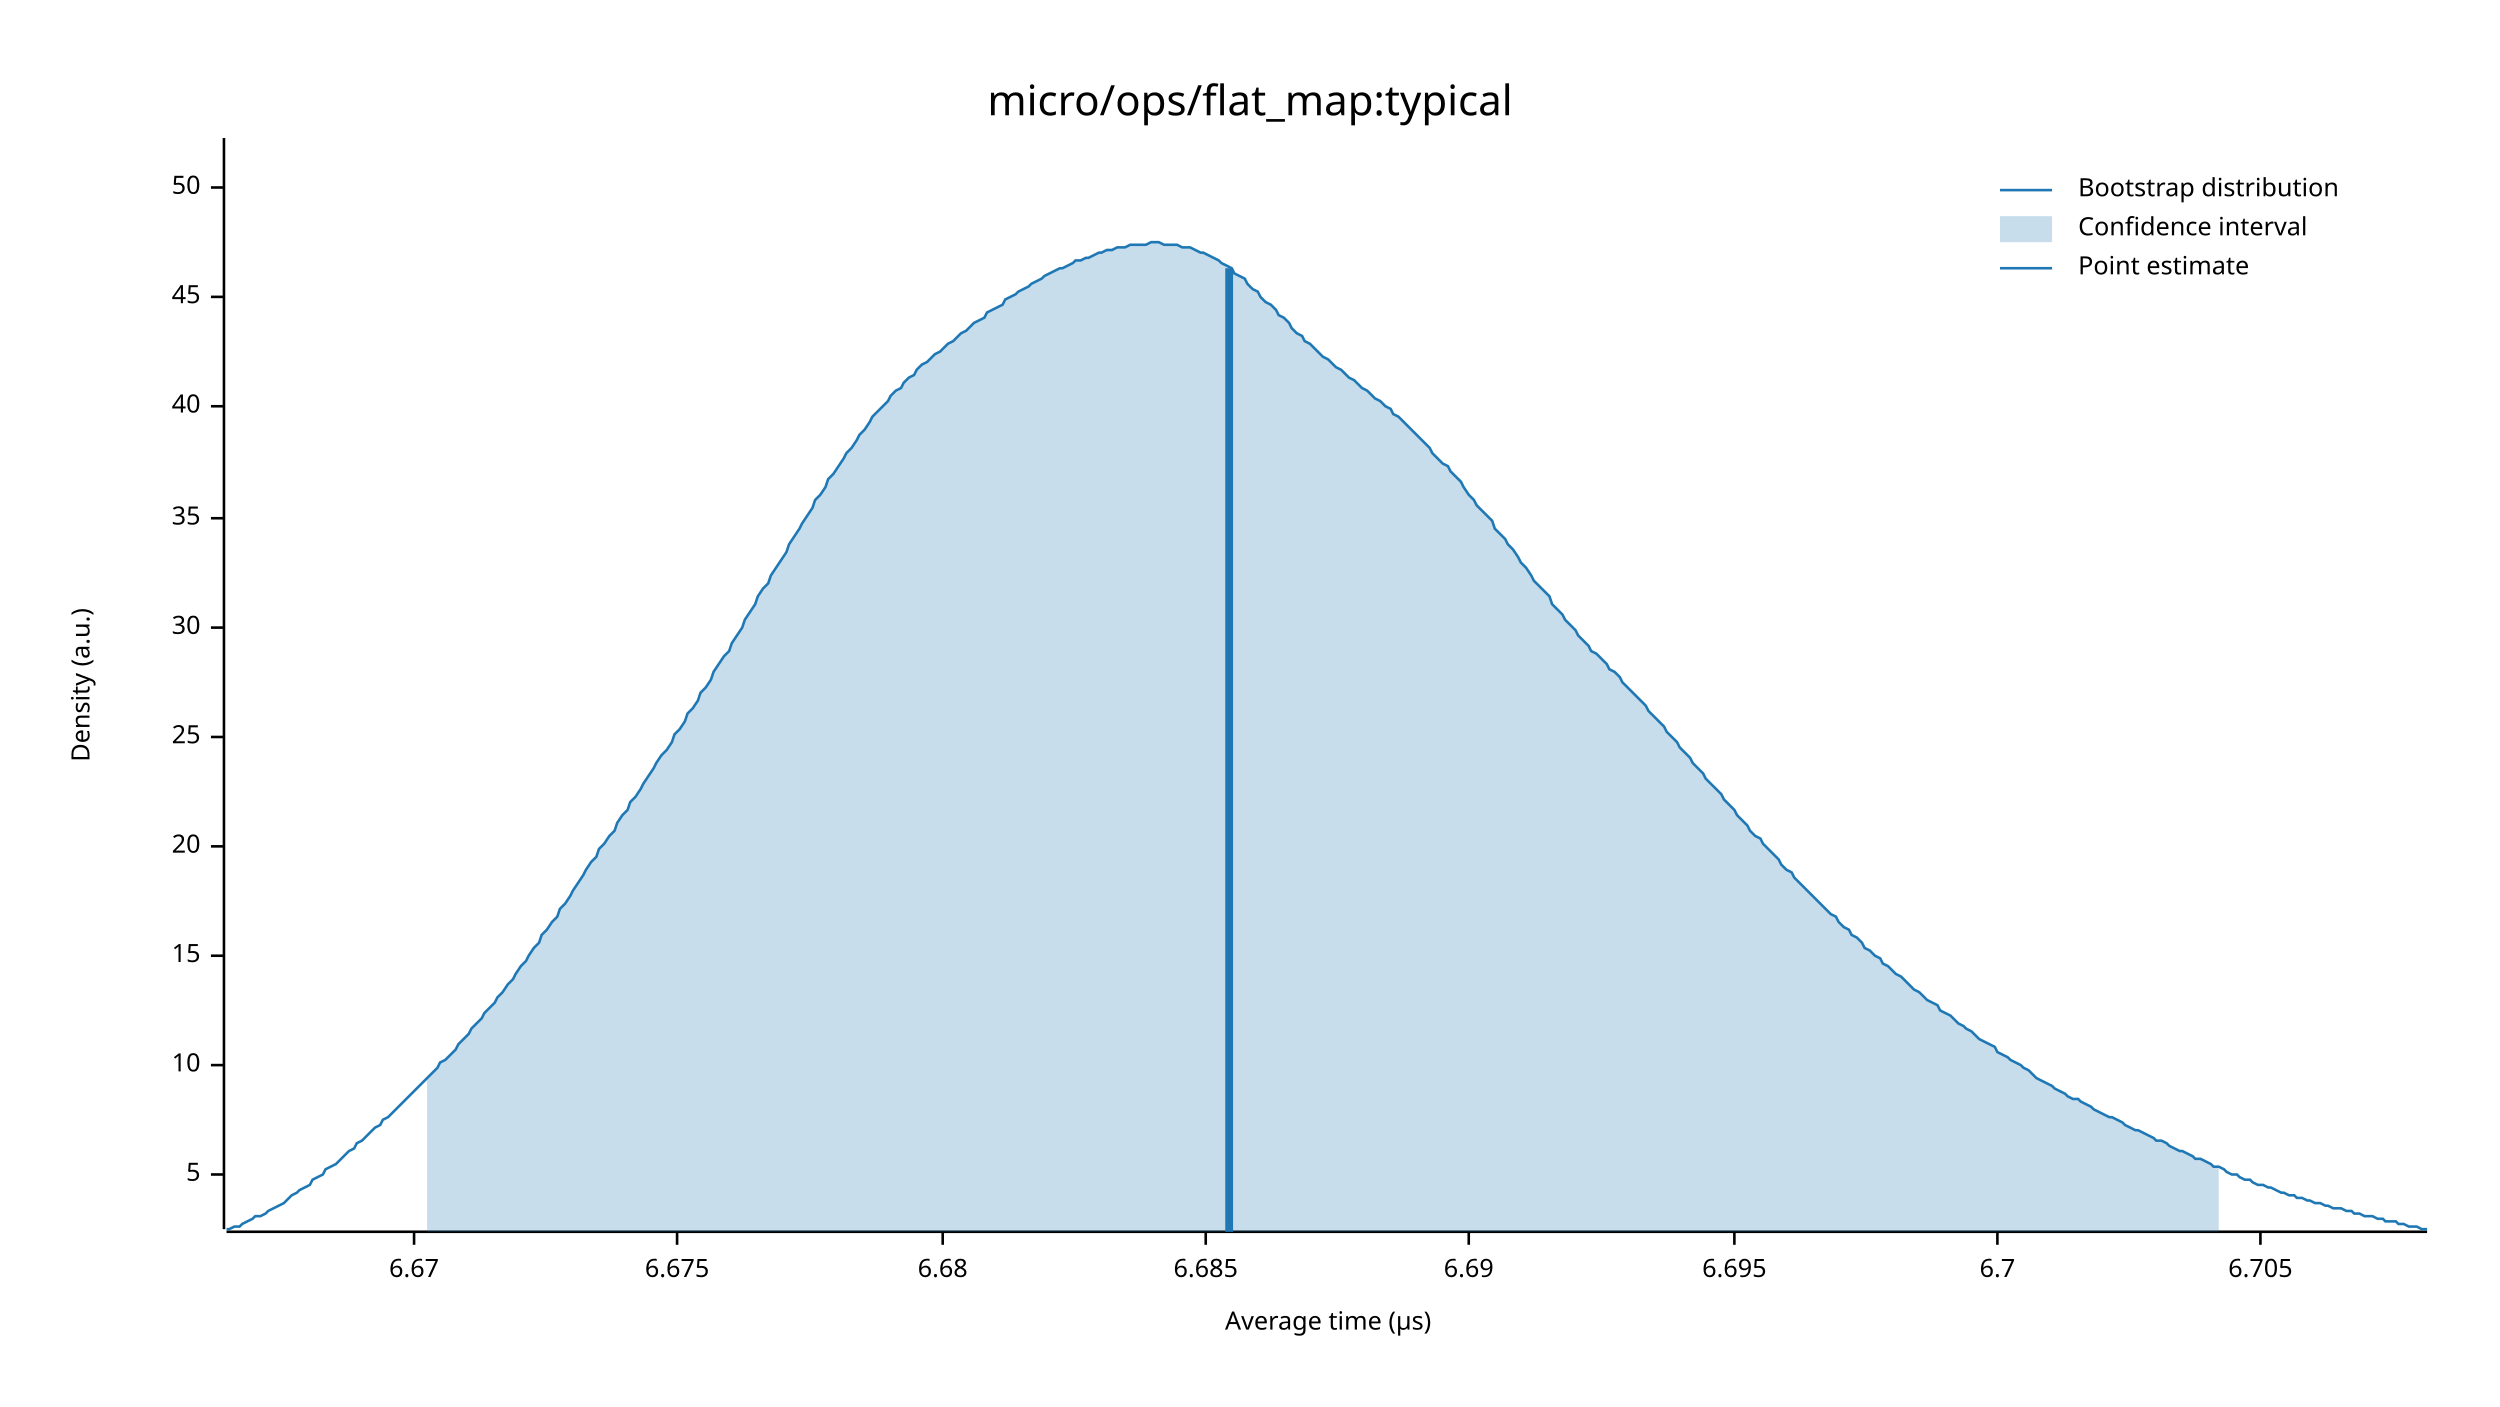
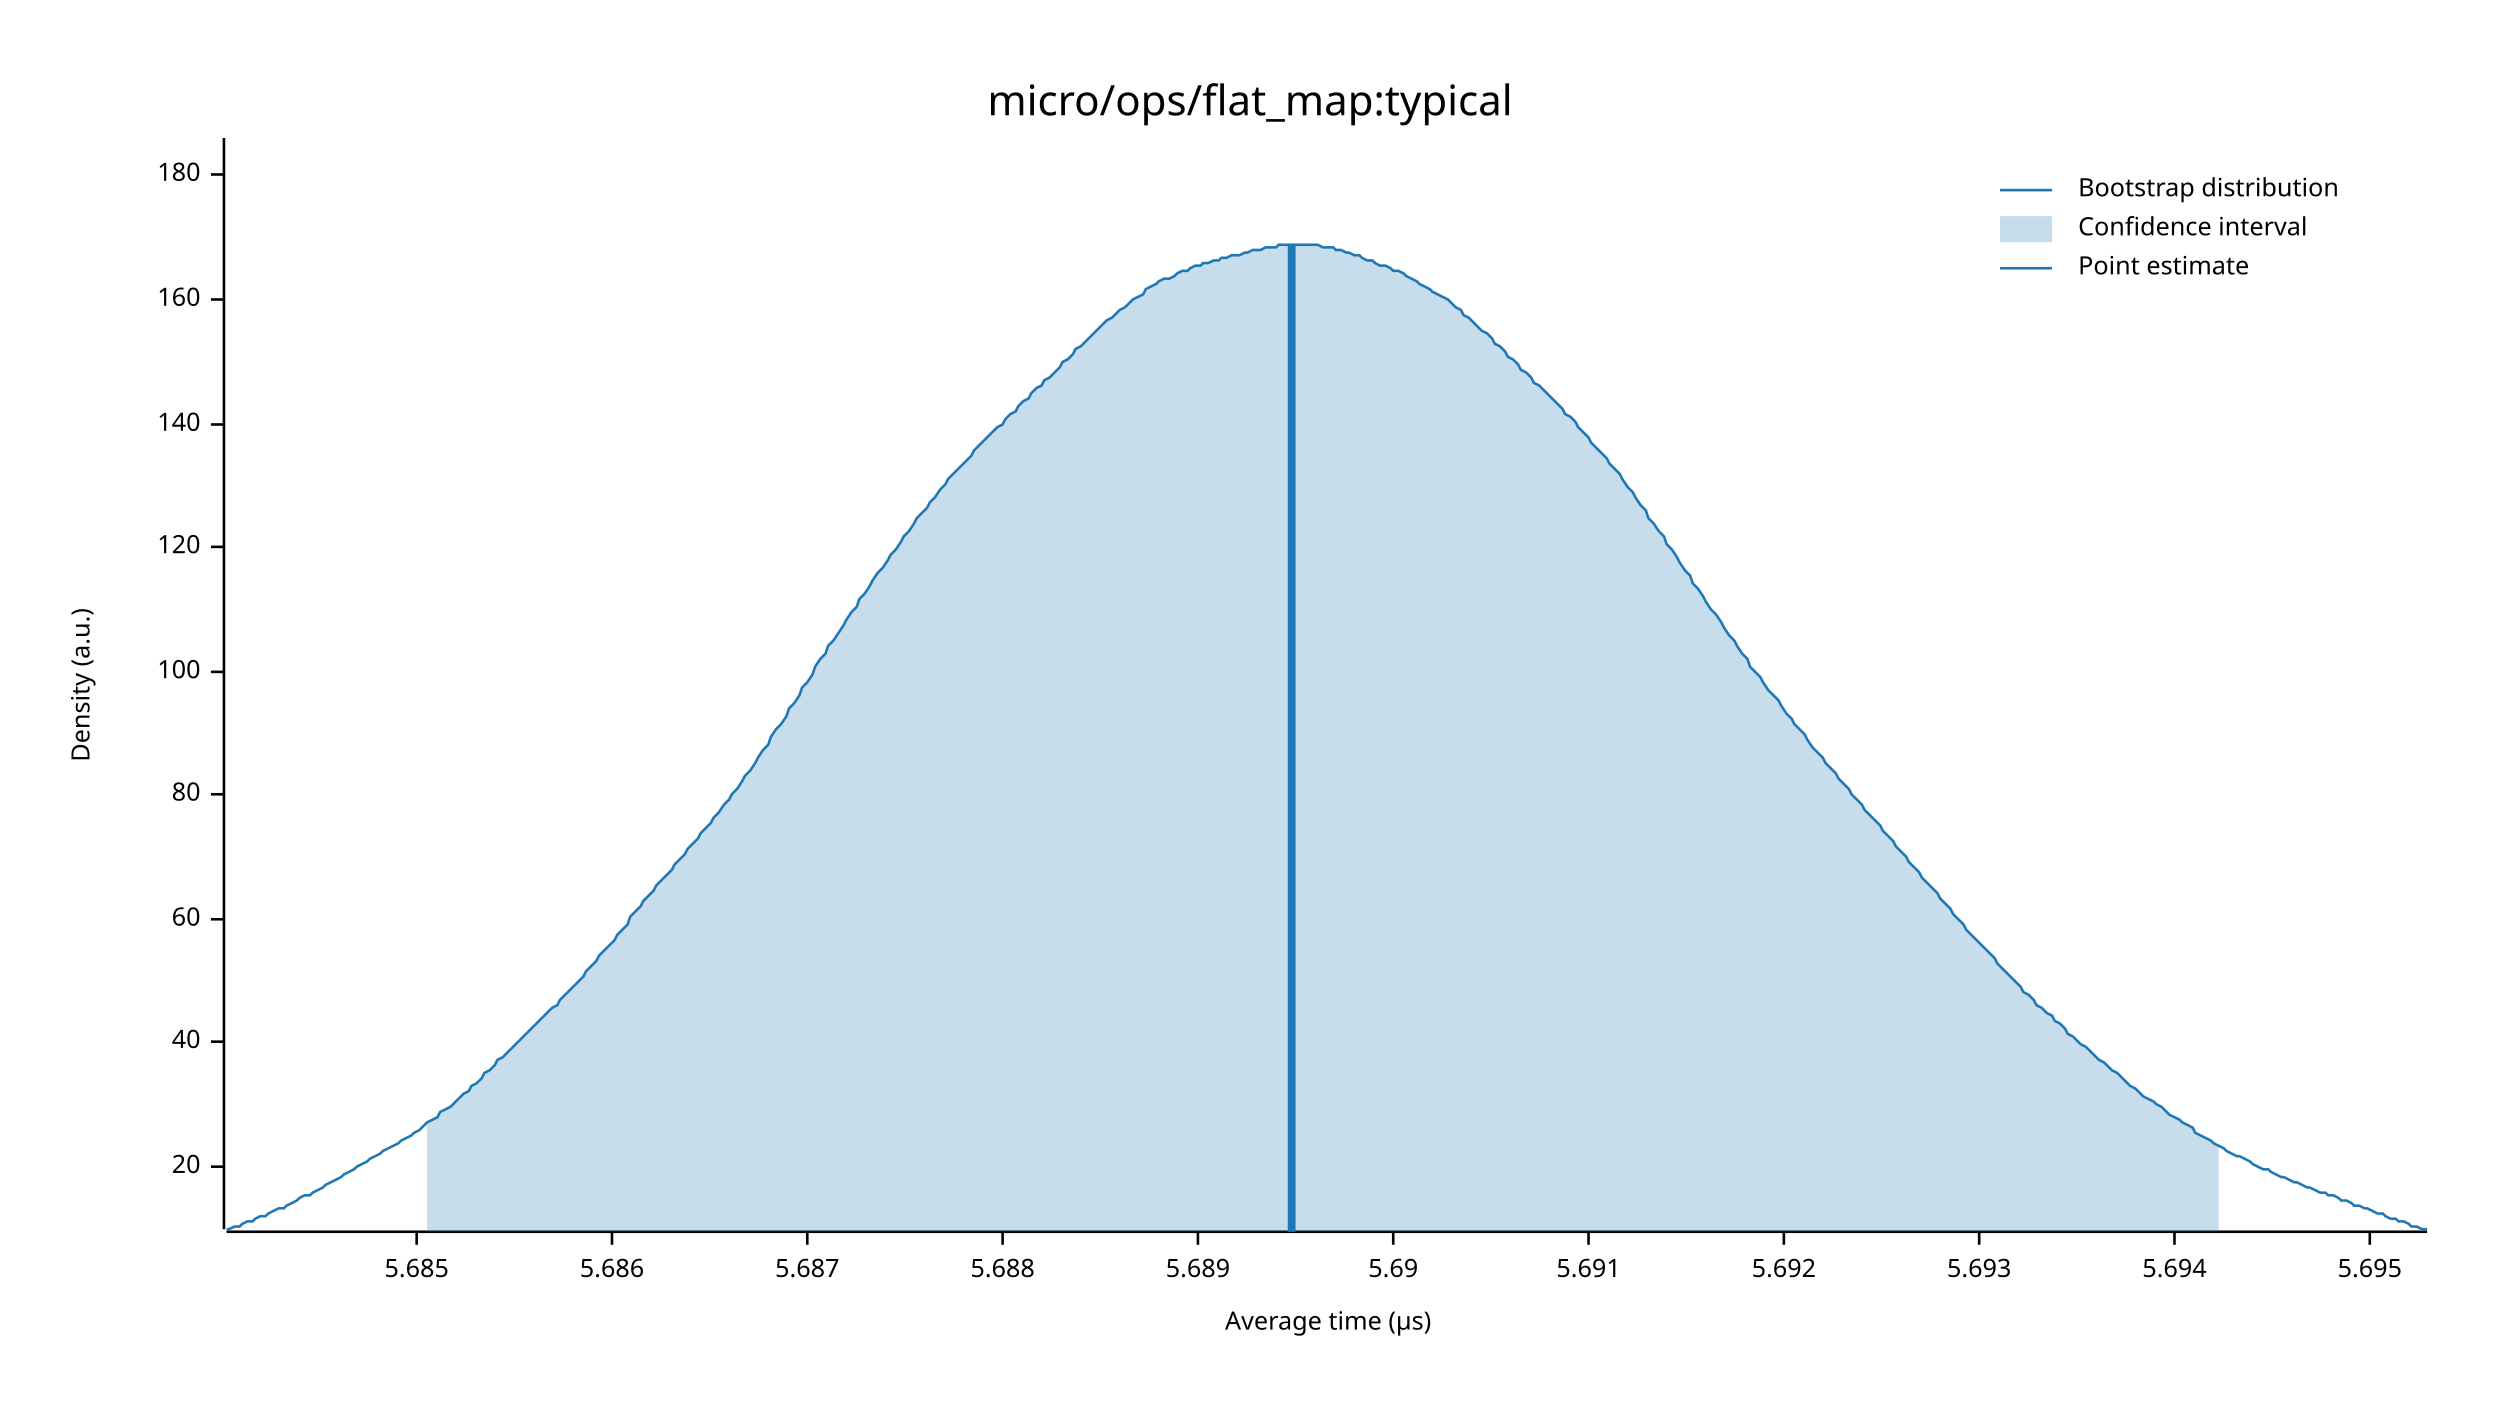
<svg xmlns="http://www.w3.org/2000/svg" width="960" height="540" viewBox="0 0 960 540">
  <text x="480" y="32" dy="0.76em" text-anchor="middle" font-family="sans-serif" font-size="16.129" opacity="1" fill="#000000">
micro/ops/flat_map:typical
</text>
  <text x="27" y="263" dy="0.76em" text-anchor="middle" font-family="sans-serif" font-size="9.677" opacity="1" fill="#000000" transform="rotate(270, 27, 263)">
Density (a.u.)
</text>
  <text x="510" y="513" dy="-0.5ex" text-anchor="middle" font-family="sans-serif" font-size="9.677" opacity="1" fill="#000000">
Average time (µs)
</text>
  <polyline fill="none" opacity="1" stroke="#000000" stroke-width="1" points="86,53 86,472 " />
-   <text x="77" y="451" dy="0.5ex" text-anchor="end" font-family="sans-serif" font-size="9.677" opacity="1" fill="#000000">
- 5
- </text>
-   <polyline fill="none" opacity="1" stroke="#000000" stroke-width="1" points="81,451 86,451 " />
-   <text x="77" y="409" dy="0.5ex" text-anchor="end" font-family="sans-serif" font-size="9.677" opacity="1" fill="#000000">
- 10
- </text>
-   <polyline fill="none" opacity="1" stroke="#000000" stroke-width="1" points="81,409 86,409 " />
-   <text x="77" y="367" dy="0.5ex" text-anchor="end" font-family="sans-serif" font-size="9.677" opacity="1" fill="#000000">
- 15
- </text>
-   <polyline fill="none" opacity="1" stroke="#000000" stroke-width="1" points="81,367 86,367 " />
-   <text x="77" y="325" dy="0.5ex" text-anchor="end" font-family="sans-serif" font-size="9.677" opacity="1" fill="#000000">
+   <text x="77" y="448" dy="0.5ex" text-anchor="end" font-family="sans-serif" font-size="9.677" opacity="1" fill="#000000">
20
</text>
-   <polyline fill="none" opacity="1" stroke="#000000" stroke-width="1" points="81,325 86,325 " />
-   <text x="77" y="283" dy="0.5ex" text-anchor="end" font-family="sans-serif" font-size="9.677" opacity="1" fill="#000000">
- 25
- </text>
-   <polyline fill="none" opacity="1" stroke="#000000" stroke-width="1" points="81,283 86,283 " />
-   <text x="77" y="241" dy="0.5ex" text-anchor="end" font-family="sans-serif" font-size="9.677" opacity="1" fill="#000000">
- 30
- </text>
-   <polyline fill="none" opacity="1" stroke="#000000" stroke-width="1" points="81,241 86,241 " />
-   <text x="77" y="199" dy="0.5ex" text-anchor="end" font-family="sans-serif" font-size="9.677" opacity="1" fill="#000000">
- 35
- </text>
-   <polyline fill="none" opacity="1" stroke="#000000" stroke-width="1" points="81,199 86,199 " />
-   <text x="77" y="156" dy="0.5ex" text-anchor="end" font-family="sans-serif" font-size="9.677" opacity="1" fill="#000000">
+   <polyline fill="none" opacity="1" stroke="#000000" stroke-width="1" points="81,448 86,448 " />
+   <text x="77" y="400" dy="0.5ex" text-anchor="end" font-family="sans-serif" font-size="9.677" opacity="1" fill="#000000">
40
</text>
-   <polyline fill="none" opacity="1" stroke="#000000" stroke-width="1" points="81,156 86,156 " />
-   <text x="77" y="114" dy="0.5ex" text-anchor="end" font-family="sans-serif" font-size="9.677" opacity="1" fill="#000000">
- 45
+   <polyline fill="none" opacity="1" stroke="#000000" stroke-width="1" points="81,400 86,400 " />
+   <text x="77" y="353" dy="0.5ex" text-anchor="end" font-family="sans-serif" font-size="9.677" opacity="1" fill="#000000">
+ 60
</text>
-   <polyline fill="none" opacity="1" stroke="#000000" stroke-width="1" points="81,114 86,114 " />
-   <text x="77" y="72" dy="0.5ex" text-anchor="end" font-family="sans-serif" font-size="9.677" opacity="1" fill="#000000">
- 50
+   <polyline fill="none" opacity="1" stroke="#000000" stroke-width="1" points="81,353 86,353 " />
+   <text x="77" y="305" dy="0.5ex" text-anchor="end" font-family="sans-serif" font-size="9.677" opacity="1" fill="#000000">
+ 80
</text>
-   <polyline fill="none" opacity="1" stroke="#000000" stroke-width="1" points="81,72 86,72 " />
+   <polyline fill="none" opacity="1" stroke="#000000" stroke-width="1" points="81,305 86,305 " />
+   <text x="77" y="258" dy="0.5ex" text-anchor="end" font-family="sans-serif" font-size="9.677" opacity="1" fill="#000000">
+ 100
+ </text>
+   <polyline fill="none" opacity="1" stroke="#000000" stroke-width="1" points="81,258 86,258 " />
+   <text x="77" y="210" dy="0.5ex" text-anchor="end" font-family="sans-serif" font-size="9.677" opacity="1" fill="#000000">
+ 120
+ </text>
+   <polyline fill="none" opacity="1" stroke="#000000" stroke-width="1" points="81,210 86,210 " />
+   <text x="77" y="163" dy="0.5ex" text-anchor="end" font-family="sans-serif" font-size="9.677" opacity="1" fill="#000000">
+ 140
+ </text>
+   <polyline fill="none" opacity="1" stroke="#000000" stroke-width="1" points="81,163 86,163 " />
+   <text x="77" y="115" dy="0.5ex" text-anchor="end" font-family="sans-serif" font-size="9.677" opacity="1" fill="#000000">
+ 160
+ </text>
+   <polyline fill="none" opacity="1" stroke="#000000" stroke-width="1" points="81,115 86,115 " />
+   <text x="77" y="67" dy="0.5ex" text-anchor="end" font-family="sans-serif" font-size="9.677" opacity="1" fill="#000000">
+ 180
+ </text>
+   <polyline fill="none" opacity="1" stroke="#000000" stroke-width="1" points="81,67 86,67 " />
  <polyline fill="none" opacity="1" stroke="#000000" stroke-width="1" points="87,473 932,473 " />
-   <text x="159" y="483" dy="0.76em" text-anchor="middle" font-family="sans-serif" font-size="9.677" opacity="1" fill="#000000">
- 6.67
+   <text x="160" y="483" dy="0.76em" text-anchor="middle" font-family="sans-serif" font-size="9.677" opacity="1" fill="#000000">
+ 5.685
</text>
-   <polyline fill="none" opacity="1" stroke="#000000" stroke-width="1" points="159,473 159,478 " />
-   <text x="260" y="483" dy="0.76em" text-anchor="middle" font-family="sans-serif" font-size="9.677" opacity="1" fill="#000000">
- 6.675
+   <polyline fill="none" opacity="1" stroke="#000000" stroke-width="1" points="160,473 160,478 " />
+   <text x="235" y="483" dy="0.76em" text-anchor="middle" font-family="sans-serif" font-size="9.677" opacity="1" fill="#000000">
+ 5.686
</text>
-   <polyline fill="none" opacity="1" stroke="#000000" stroke-width="1" points="260,473 260,478 " />
-   <text x="362" y="483" dy="0.76em" text-anchor="middle" font-family="sans-serif" font-size="9.677" opacity="1" fill="#000000">
- 6.68
+   <polyline fill="none" opacity="1" stroke="#000000" stroke-width="1" points="235,473 235,478 " />
+   <text x="310" y="483" dy="0.76em" text-anchor="middle" font-family="sans-serif" font-size="9.677" opacity="1" fill="#000000">
+ 5.687
</text>
-   <polyline fill="none" opacity="1" stroke="#000000" stroke-width="1" points="362,473 362,478 " />
-   <text x="463" y="483" dy="0.76em" text-anchor="middle" font-family="sans-serif" font-size="9.677" opacity="1" fill="#000000">
- 6.685
+   <polyline fill="none" opacity="1" stroke="#000000" stroke-width="1" points="310,473 310,478 " />
+   <text x="385" y="483" dy="0.76em" text-anchor="middle" font-family="sans-serif" font-size="9.677" opacity="1" fill="#000000">
+ 5.688
</text>
-   <polyline fill="none" opacity="1" stroke="#000000" stroke-width="1" points="463,473 463,478 " />
-   <text x="564" y="483" dy="0.76em" text-anchor="middle" font-family="sans-serif" font-size="9.677" opacity="1" fill="#000000">
- 6.69
+   <polyline fill="none" opacity="1" stroke="#000000" stroke-width="1" points="385,473 385,478 " />
+   <text x="460" y="483" dy="0.76em" text-anchor="middle" font-family="sans-serif" font-size="9.677" opacity="1" fill="#000000">
+ 5.689
</text>
-   <polyline fill="none" opacity="1" stroke="#000000" stroke-width="1" points="564,473 564,478 " />
-   <text x="666" y="483" dy="0.76em" text-anchor="middle" font-family="sans-serif" font-size="9.677" opacity="1" fill="#000000">
- 6.695
+   <polyline fill="none" opacity="1" stroke="#000000" stroke-width="1" points="460,473 460,478 " />
+   <text x="535" y="483" dy="0.76em" text-anchor="middle" font-family="sans-serif" font-size="9.677" opacity="1" fill="#000000">
+ 5.69
</text>
-   <polyline fill="none" opacity="1" stroke="#000000" stroke-width="1" points="666,473 666,478 " />
-   <text x="767" y="483" dy="0.76em" text-anchor="middle" font-family="sans-serif" font-size="9.677" opacity="1" fill="#000000">
- 6.7
+   <polyline fill="none" opacity="1" stroke="#000000" stroke-width="1" points="535,473 535,478 " />
+   <text x="610" y="483" dy="0.76em" text-anchor="middle" font-family="sans-serif" font-size="9.677" opacity="1" fill="#000000">
+ 5.691
</text>
-   <polyline fill="none" opacity="1" stroke="#000000" stroke-width="1" points="767,473 767,478 " />
-   <text x="868" y="483" dy="0.76em" text-anchor="middle" font-family="sans-serif" font-size="9.677" opacity="1" fill="#000000">
- 6.705
+   <polyline fill="none" opacity="1" stroke="#000000" stroke-width="1" points="610,473 610,478 " />
+   <text x="685" y="483" dy="0.76em" text-anchor="middle" font-family="sans-serif" font-size="9.677" opacity="1" fill="#000000">
+ 5.692
</text>
-   <polyline fill="none" opacity="1" stroke="#000000" stroke-width="1" points="868,473 868,478 " />
-   <polyline fill="none" opacity="1" stroke="#1F78B4" stroke-width="1" points="87,472 88,472 90,471 92,471 93,470 95,469 97,468 98,467 100,467 102,466 103,465 105,464 107,463 109,462 110,461 112,459 114,458 115,457 117,456 119,455 120,453 122,452 124,451 125,449 127,448 129,447 131,445 132,444 134,442 136,441 137,439 139,438 141,436 142,435 144,433 146,432 147,430 149,429 151,427 153,425 154,424 156,422 158,420 159,419 161,417 163,415 164,414 166,412 168,410 169,408 171,407 173,405 175,403 176,401 178,399 180,397 181,395 183,393 185,391 186,389 188,387 190,385 191,383 193,381 195,378 197,376 198,374 200,371 202,369 203,367 205,364 207,362 208,359 210,357 212,354 214,352 215,349 217,347 219,344 220,342 222,339 224,336 225,334 227,331 229,329 230,326 232,324 234,321 236,319 237,316 239,313 241,311 242,308 244,306 246,303 247,301 249,298 251,295 252,293 254,290 256,288 258,285 259,282 261,280 263,277 264,274 266,272 268,269 269,266 271,264 273,261 274,258 276,255 278,252 280,250 281,247 283,244 285,241 286,238 288,235 290,232 291,229 293,226 295,224 296,221 298,218 300,215 302,212 303,209 305,206 307,203 308,201 310,198 312,195 313,192 315,190 317,187 318,184 320,182 322,179 324,176 325,174 327,172 329,169 330,167 332,165 334,162 335,160 337,158 339,156 341,154 342,152 344,150 346,149 347,147 349,145 351,144 352,142 354,140 356,139 357,138 359,136 361,135 363,133 364,132 366,131 368,129 369,128 371,127 373,125 374,124 376,123 378,122 379,120 381,119 383,118 385,117 386,115 388,114 390,113 391,112 393,111 395,110 396,109 398,108 400,107 401,106 403,105 405,104 407,103 408,103 410,102 412,101 413,100 415,100 417,99 418,99 420,98 422,97 423,97 425,96 427,96 429,95 430,95 432,95 434,94 435,94 437,94 439,94 440,94 442,93 444,93 445,93 447,94 449,94 451,94 452,94 454,95 456,95 457,95 459,96 461,97 462,97 464,98 466,99 468,100 469,101 471,102 473,103 474,105 476,106 478,107 479,109 481,111 483,112 484,114 486,116 488,117 490,119 491,121 493,122 495,124 496,126 498,128 500,129 501,131 503,132 505,134 506,135 508,137 510,138 512,140 513,141 515,142 517,144 518,145 520,146 522,148 523,149 525,150 527,152 528,153 530,154 532,156 534,157 535,159 537,160 539,162 540,163 542,165 544,167 545,168 547,170 549,172 550,174 552,176 554,178 556,179 557,181 559,183 561,185 562,187 564,190 566,192 567,194 569,196 571,198 573,200 574,203 576,205 578,207 579,209 581,211 583,214 584,216 586,218 588,221 589,223 591,225 593,227 595,229 596,232 598,234 600,236 601,238 603,240 605,242 606,244 608,246 610,248 611,250 613,251 615,253 617,255 618,257 620,258 622,260 623,262 625,264 627,266 628,267 630,269 632,271 633,273 635,275 637,277 639,279 640,281 642,283 644,285 645,287 647,289 649,291 650,293 652,295 654,297 655,299 657,301 659,303 661,305 662,307 664,309 666,311 667,313 669,315 671,317 672,319 674,321 676,322 677,324 679,326 681,328 683,330 684,332 686,334 688,335 689,337 691,339 693,341 694,342 696,344 698,346 700,348 701,349 703,351 705,352 706,354 708,356 710,357 711,359 713,360 715,362 716,364 718,365 720,367 722,368 723,370 725,371 727,373 728,374 730,375 732,377 733,378 735,380 737,381 738,382 740,384 742,385 744,386 745,388 747,389 749,390 750,391 752,393 754,394 755,395 757,396 759,398 760,399 762,400 764,401 766,402 767,404 769,405 771,406 772,407 774,408 776,409 777,410 779,411 781,413 782,414 784,415 786,416 788,417 789,418 791,419 793,420 794,421 796,422 798,422 799,423 801,424 803,425 804,426 806,427 808,428 810,429 811,429 813,430 815,431 816,432 818,433 820,434 821,434 823,435 825,436 827,437 828,438 830,438 832,439 833,440 835,441 837,442 838,442 840,443 842,444 843,445 845,445 847,446 849,447 850,448 852,448 854,449 855,450 857,451 859,451 860,452 862,453 864,453 865,454 867,455 869,455 871,456 872,456 874,457 876,458 877,458 879,459 881,459 882,460 884,460 886,461 887,461 889,462 891,462 893,463 894,463 896,464 898,464 899,464 901,465 903,465 904,466 906,466 908,467 909,467 911,467 913,468 915,468 916,469 918,469 920,469 921,470 923,470 925,471 926,471 928,471 930,472 932,472 " />
-   <polygon opacity="0.25" fill="#1F78B4" points="164,414 166,412 168,410 169,408 171,407 173,405 175,403 176,401 178,399 180,397 181,395 183,393 185,391 186,389 188,387 190,385 191,383 193,381 195,378 197,376 198,374 200,371 202,369 203,367 205,364 207,362 208,359 210,357 212,354 214,352 215,349 217,347 219,344 220,342 222,339 224,336 225,334 227,331 229,329 230,326 232,324 234,321 236,319 237,316 239,313 241,311 242,308 244,306 246,303 247,301 249,298 251,295 252,293 254,290 256,288 258,285 259,282 261,280 263,277 264,274 266,272 268,269 269,266 271,264 273,261 274,258 276,255 278,252 280,250 281,247 283,244 285,241 286,238 288,235 290,232 291,229 293,226 295,224 296,221 298,218 300,215 302,212 303,209 305,206 307,203 308,201 310,198 312,195 313,192 315,190 317,187 318,184 320,182 322,179 324,176 325,174 327,172 329,169 330,167 332,165 334,162 335,160 337,158 339,156 341,154 342,152 344,150 346,149 347,147 349,145 351,144 352,142 354,140 356,139 357,138 359,136 361,135 363,133 364,132 366,131 368,129 369,128 371,127 373,125 374,124 376,123 378,122 379,120 381,119 383,118 385,117 386,115 388,114 390,113 391,112 393,111 395,110 396,109 398,108 400,107 401,106 403,105 405,104 407,103 408,103 410,102 412,101 413,100 415,100 417,99 418,99 420,98 422,97 423,97 425,96 427,96 429,95 430,95 432,95 434,94 435,94 437,94 439,94 440,94 442,93 444,93 445,93 447,94 449,94 451,94 452,94 454,95 456,95 457,95 459,96 461,97 462,97 464,98 466,99 468,100 469,101 471,102 473,103 474,105 476,106 478,107 479,109 481,111 483,112 484,114 486,116 488,117 490,119 491,121 493,122 495,124 496,126 498,128 500,129 501,131 503,132 505,134 506,135 508,137 510,138 512,140 513,141 515,142 517,144 518,145 520,146 522,148 523,149 525,150 527,152 528,153 530,154 532,156 534,157 535,159 537,160 539,162 540,163 542,165 544,167 545,168 547,170 549,172 550,174 552,176 554,178 556,179 557,181 559,183 561,185 562,187 564,190 566,192 567,194 569,196 571,198 573,200 574,203 576,205 578,207 579,209 581,211 583,214 584,216 586,218 588,221 589,223 591,225 593,227 595,229 596,232 598,234 600,236 601,238 603,240 605,242 606,244 608,246 610,248 611,250 613,251 615,253 617,255 618,257 620,258 622,260 623,262 625,264 627,266 628,267 630,269 632,271 633,273 635,275 637,277 639,279 640,281 642,283 644,285 645,287 647,289 649,291 650,293 652,295 654,297 655,299 657,301 659,303 661,305 662,307 664,309 666,311 667,313 669,315 671,317 672,319 674,321 676,322 677,324 679,326 681,328 683,330 684,332 686,334 688,335 689,337 691,339 693,341 694,342 696,344 698,346 700,348 701,349 703,351 705,352 706,354 708,356 710,357 711,359 713,360 715,362 716,364 718,365 720,367 722,368 723,370 725,371 727,373 728,374 730,375 732,377 733,378 735,380 737,381 738,382 740,384 742,385 744,386 745,388 747,389 749,390 750,391 752,393 754,394 755,395 757,396 759,398 760,399 762,400 764,401 766,402 767,404 769,405 771,406 772,407 774,408 776,409 777,410 779,411 781,413 782,414 784,415 786,416 788,417 789,418 791,419 793,420 794,421 796,422 798,422 799,423 801,424 803,425 804,426 806,427 808,428 810,429 811,429 813,430 815,431 816,432 818,433 820,434 821,434 823,435 825,436 827,437 828,438 830,438 832,439 833,440 835,441 837,442 838,442 840,443 842,444 843,445 845,445 847,446 849,447 850,448 852,448 852,473 164,473 " />
-   <polyline fill="none" opacity="1" stroke="#1F78B4" stroke-width="3" points="472,473 472,103 " />
+   <polyline fill="none" opacity="1" stroke="#000000" stroke-width="1" points="685,473 685,478 " />
+   <text x="760" y="483" dy="0.76em" text-anchor="middle" font-family="sans-serif" font-size="9.677" opacity="1" fill="#000000">
+ 5.693
+ </text>
+   <polyline fill="none" opacity="1" stroke="#000000" stroke-width="1" points="760,473 760,478 " />
+   <text x="835" y="483" dy="0.76em" text-anchor="middle" font-family="sans-serif" font-size="9.677" opacity="1" fill="#000000">
+ 5.694
+ </text>
+   <polyline fill="none" opacity="1" stroke="#000000" stroke-width="1" points="835,473 835,478 " />
+   <text x="910" y="483" dy="0.76em" text-anchor="middle" font-family="sans-serif" font-size="9.677" opacity="1" fill="#000000">
+ 5.695
+ </text>
+   <polyline fill="none" opacity="1" stroke="#000000" stroke-width="1" points="910,473 910,478 " />
+   <polyline fill="none" opacity="1" stroke="#1F78B4" stroke-width="1" points="87,472 88,472 90,471 92,471 93,470 95,469 97,469 98,468 100,467 102,467 103,466 105,465 107,464 109,464 110,463 112,462 114,461 115,460 117,459 119,459 120,458 122,457 124,456 125,455 127,454 129,453 131,452 132,451 134,450 136,449 137,448 139,447 141,446 142,445 144,444 146,443 147,442 149,441 151,440 153,439 154,438 156,437 158,436 159,435 161,434 163,432 164,431 166,430 168,429 169,427 171,426 173,425 175,423 176,422 178,420 180,419 181,417 183,416 185,414 186,412 188,411 190,409 191,407 193,406 195,404 197,402 198,401 200,399 202,397 203,396 205,394 207,392 208,391 210,389 212,387 214,386 215,384 217,382 219,380 220,379 222,377 224,375 225,373 227,371 229,369 230,367 232,365 234,363 236,361 237,359 239,357 241,355 242,352 244,350 246,348 247,346 249,344 251,342 252,340 254,338 256,336 258,334 259,332 261,330 263,328 264,326 266,324 268,322 269,320 271,318 273,316 274,314 276,312 278,309 280,307 281,305 283,303 285,300 286,298 288,296 290,293 291,291 293,288 295,286 296,283 298,280 300,278 302,275 303,272 305,270 307,267 308,264 310,262 312,259 313,256 315,253 317,251 318,248 320,246 322,243 324,240 325,238 327,235 329,233 330,230 332,228 334,225 335,223 337,220 339,218 341,215 342,213 344,211 346,208 347,206 349,204 351,201 352,199 354,197 356,195 357,193 359,191 361,188 363,186 364,184 366,182 368,180 369,179 371,177 373,175 374,173 376,171 378,169 379,168 381,166 383,164 385,163 386,161 388,159 390,158 391,156 393,154 395,153 396,151 398,149 400,148 401,146 403,145 405,143 407,141 408,139 410,138 412,136 413,134 415,133 417,131 418,130 420,128 422,126 423,125 425,123 427,122 429,120 430,119 432,118 434,116 435,115 437,114 439,113 440,111 442,110 444,109 445,108 447,107 449,107 451,106 452,105 454,104 456,104 457,103 459,102 461,102 462,101 464,101 466,100 468,100 469,99 471,99 473,98 474,98 476,98 478,97 479,97 481,96 483,96 484,96 486,95 488,95 490,95 491,94 493,94 495,94 496,94 498,94 500,94 501,94 503,94 505,94 506,94 508,95 510,95 512,95 513,96 515,96 517,97 518,97 520,98 522,98 523,99 525,100 527,100 528,101 530,102 532,102 534,103 535,104 537,104 539,105 540,106 542,107 544,108 545,109 547,110 549,111 550,112 552,113 554,114 556,115 557,116 559,118 561,119 562,121 564,122 566,124 567,125 569,127 571,128 573,130 574,132 576,133 578,135 579,137 581,138 583,140 584,142 586,143 588,145 589,147 591,148 593,150 595,152 596,153 598,155 600,157 601,159 603,160 605,162 606,164 608,166 610,168 611,170 613,172 615,174 617,176 618,178 620,180 622,182 623,184 625,187 627,189 628,191 630,194 632,196 633,199 635,201 637,204 639,206 640,209 642,211 644,214 645,216 647,219 649,221 650,224 652,226 654,229 655,231 657,234 659,236 661,239 662,241 664,244 666,246 667,248 669,251 671,253 672,256 674,258 676,260 677,262 679,265 681,267 683,269 684,271 686,274 688,276 689,278 691,280 693,282 694,284 696,287 698,289 700,291 701,293 703,295 705,297 706,299 708,301 710,303 711,305 713,307 715,309 716,311 718,313 720,315 722,317 723,319 725,321 727,323 728,325 730,327 732,329 733,331 735,333 737,335 738,337 740,339 742,341 744,343 745,345 747,347 749,349 750,351 752,353 754,355 755,357 757,359 759,361 760,362 762,364 764,366 766,368 767,370 769,372 771,374 772,375 774,377 776,379 777,381 779,382 781,384 782,386 784,387 786,389 788,390 789,392 791,393 793,395 794,397 796,398 798,400 799,401 801,402 803,404 804,405 806,407 808,408 810,410 811,411 813,412 815,414 816,415 818,417 820,418 821,419 823,421 825,422 827,423 828,424 830,425 832,427 833,428 835,429 837,430 838,431 840,432 842,433 843,435 845,436 847,437 849,438 850,439 852,440 854,441 855,442 857,443 859,444 860,444 862,445 864,446 865,447 867,448 869,449 871,449 872,450 874,451 876,452 877,452 879,453 881,454 882,454 884,455 886,456 887,456 889,457 891,458 893,458 894,459 896,459 898,460 899,461 901,461 903,462 904,463 906,463 908,464 909,464 911,465 913,466 915,466 916,467 918,468 920,468 921,469 923,469 925,470 926,471 928,471 930,472 932,472 " />
+   <polygon opacity="0.25" fill="#1F78B4" points="164,431 166,430 168,429 169,427 171,426 173,425 175,423 176,422 178,420 180,419 181,417 183,416 185,414 186,412 188,411 190,409 191,407 193,406 195,404 197,402 198,401 200,399 202,397 203,396 205,394 207,392 208,391 210,389 212,387 214,386 215,384 217,382 219,380 220,379 222,377 224,375 225,373 227,371 229,369 230,367 232,365 234,363 236,361 237,359 239,357 241,355 242,352 244,350 246,348 247,346 249,344 251,342 252,340 254,338 256,336 258,334 259,332 261,330 263,328 264,326 266,324 268,322 269,320 271,318 273,316 274,314 276,312 278,309 280,307 281,305 283,303 285,300 286,298 288,296 290,293 291,291 293,288 295,286 296,283 298,280 300,278 302,275 303,272 305,270 307,267 308,264 310,262 312,259 313,256 315,253 317,251 318,248 320,246 322,243 324,240 325,238 327,235 329,233 330,230 332,228 334,225 335,223 337,220 339,218 341,215 342,213 344,211 346,208 347,206 349,204 351,201 352,199 354,197 356,195 357,193 359,191 361,188 363,186 364,184 366,182 368,180 369,179 371,177 373,175 374,173 376,171 378,169 379,168 381,166 383,164 385,163 386,161 388,159 390,158 391,156 393,154 395,153 396,151 398,149 400,148 401,146 403,145 405,143 407,141 408,139 410,138 412,136 413,134 415,133 417,131 418,130 420,128 422,126 423,125 425,123 427,122 429,120 430,119 432,118 434,116 435,115 437,114 439,113 440,111 442,110 444,109 445,108 447,107 449,107 451,106 452,105 454,104 456,104 457,103 459,102 461,102 462,101 464,101 466,100 468,100 469,99 471,99 473,98 474,98 476,98 478,97 479,97 481,96 483,96 484,96 486,95 488,95 490,95 491,94 493,94 495,94 496,94 498,94 500,94 501,94 503,94 505,94 506,94 508,95 510,95 512,95 513,96 515,96 517,97 518,97 520,98 522,98 523,99 525,100 527,100 528,101 530,102 532,102 534,103 535,104 537,104 539,105 540,106 542,107 544,108 545,109 547,110 549,111 550,112 552,113 554,114 556,115 557,116 559,118 561,119 562,121 564,122 566,124 567,125 569,127 571,128 573,130 574,132 576,133 578,135 579,137 581,138 583,140 584,142 586,143 588,145 589,147 591,148 593,150 595,152 596,153 598,155 600,157 601,159 603,160 605,162 606,164 608,166 610,168 611,170 613,172 615,174 617,176 618,178 620,180 622,182 623,184 625,187 627,189 628,191 630,194 632,196 633,199 635,201 637,204 639,206 640,209 642,211 644,214 645,216 647,219 649,221 650,224 652,226 654,229 655,231 657,234 659,236 661,239 662,241 664,244 666,246 667,248 669,251 671,253 672,256 674,258 676,260 677,262 679,265 681,267 683,269 684,271 686,274 688,276 689,278 691,280 693,282 694,284 696,287 698,289 700,291 701,293 703,295 705,297 706,299 708,301 710,303 711,305 713,307 715,309 716,311 718,313 720,315 722,317 723,319 725,321 727,323 728,325 730,327 732,329 733,331 735,333 737,335 738,337 740,339 742,341 744,343 745,345 747,347 749,349 750,351 752,353 754,355 755,357 757,359 759,361 760,362 762,364 764,366 766,368 767,370 769,372 771,374 772,375 774,377 776,379 777,381 779,382 781,384 782,386 784,387 786,389 788,390 789,392 791,393 793,395 794,397 796,398 798,400 799,401 801,402 803,404 804,405 806,407 808,408 810,410 811,411 813,412 815,414 816,415 818,417 820,418 821,419 823,421 825,422 827,423 828,424 830,425 832,427 833,428 835,429 837,430 838,431 840,432 842,433 843,435 845,436 847,437 849,438 850,439 852,440 852,473 164,473 " />
+   <polyline fill="none" opacity="1" stroke="#1F78B4" stroke-width="3" points="496,473 496,94 " />
  <text x="798" y="68" dy="0.76em" text-anchor="start" font-family="sans-serif" font-size="9.677" opacity="1" fill="#000000">
Bootstrap distribution
</text>
  <text x="798" y="83" dy="0.76em" text-anchor="start" font-family="sans-serif" font-size="9.677" opacity="1" fill="#000000">
Confidence interval
</text>
  <text x="798" y="98" dy="0.76em" text-anchor="start" font-family="sans-serif" font-size="9.677" opacity="1" fill="#000000">
Point estimate
</text>
  <polyline fill="none" opacity="1" stroke="#1F78B4" stroke-width="1" points="768,73 788,73 " />
  <rect x="768" y="83" width="20" height="10" opacity="0.25" fill="#1F78B4" stroke="none" />
  <polyline fill="none" opacity="1" stroke="#1F78B4" stroke-width="1" points="768,103 788,103 " />
</svg>
